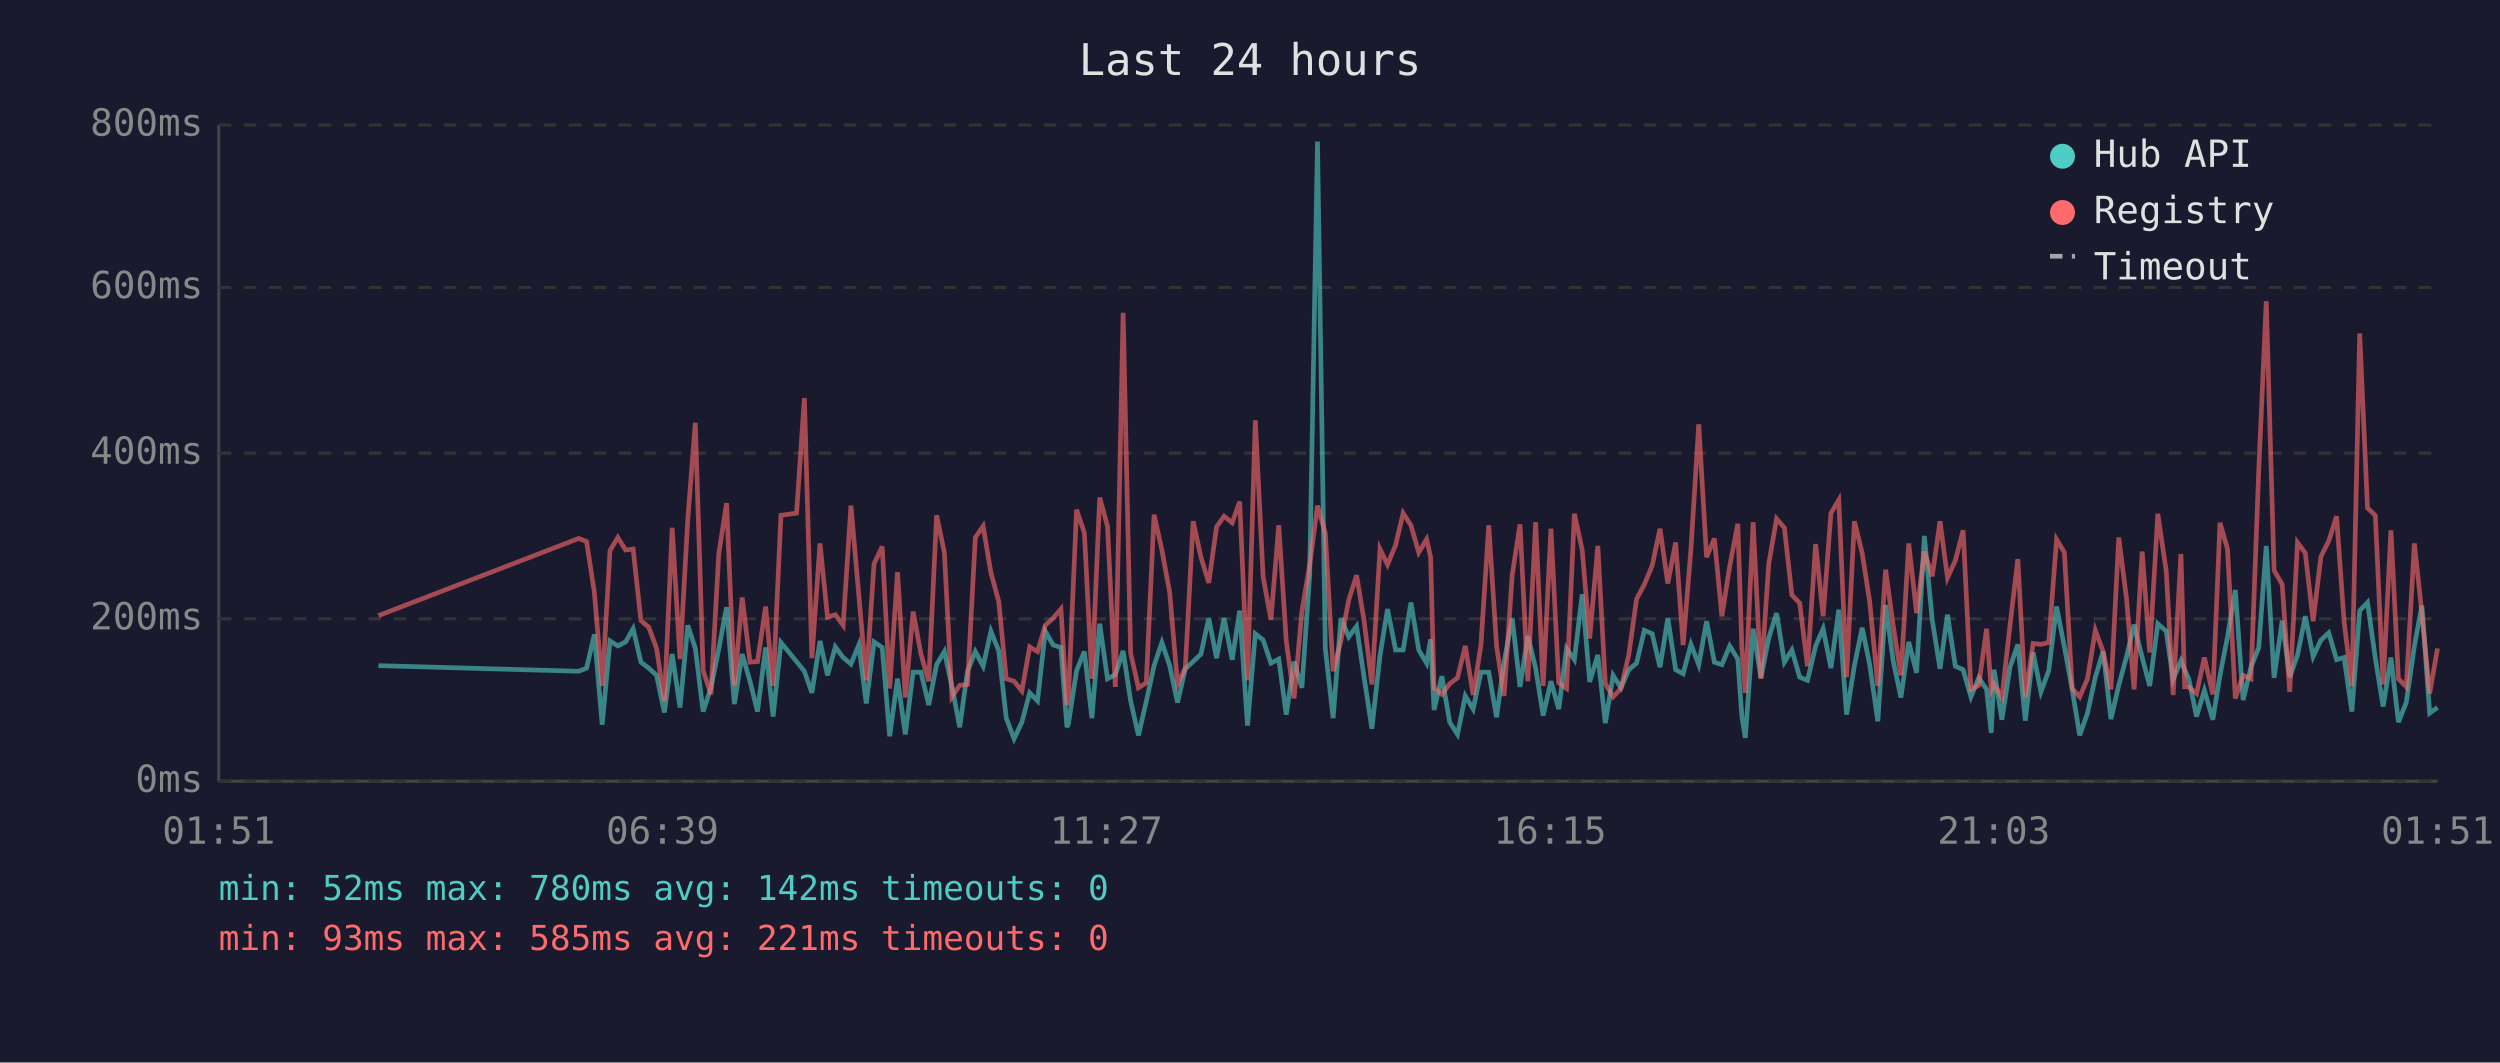
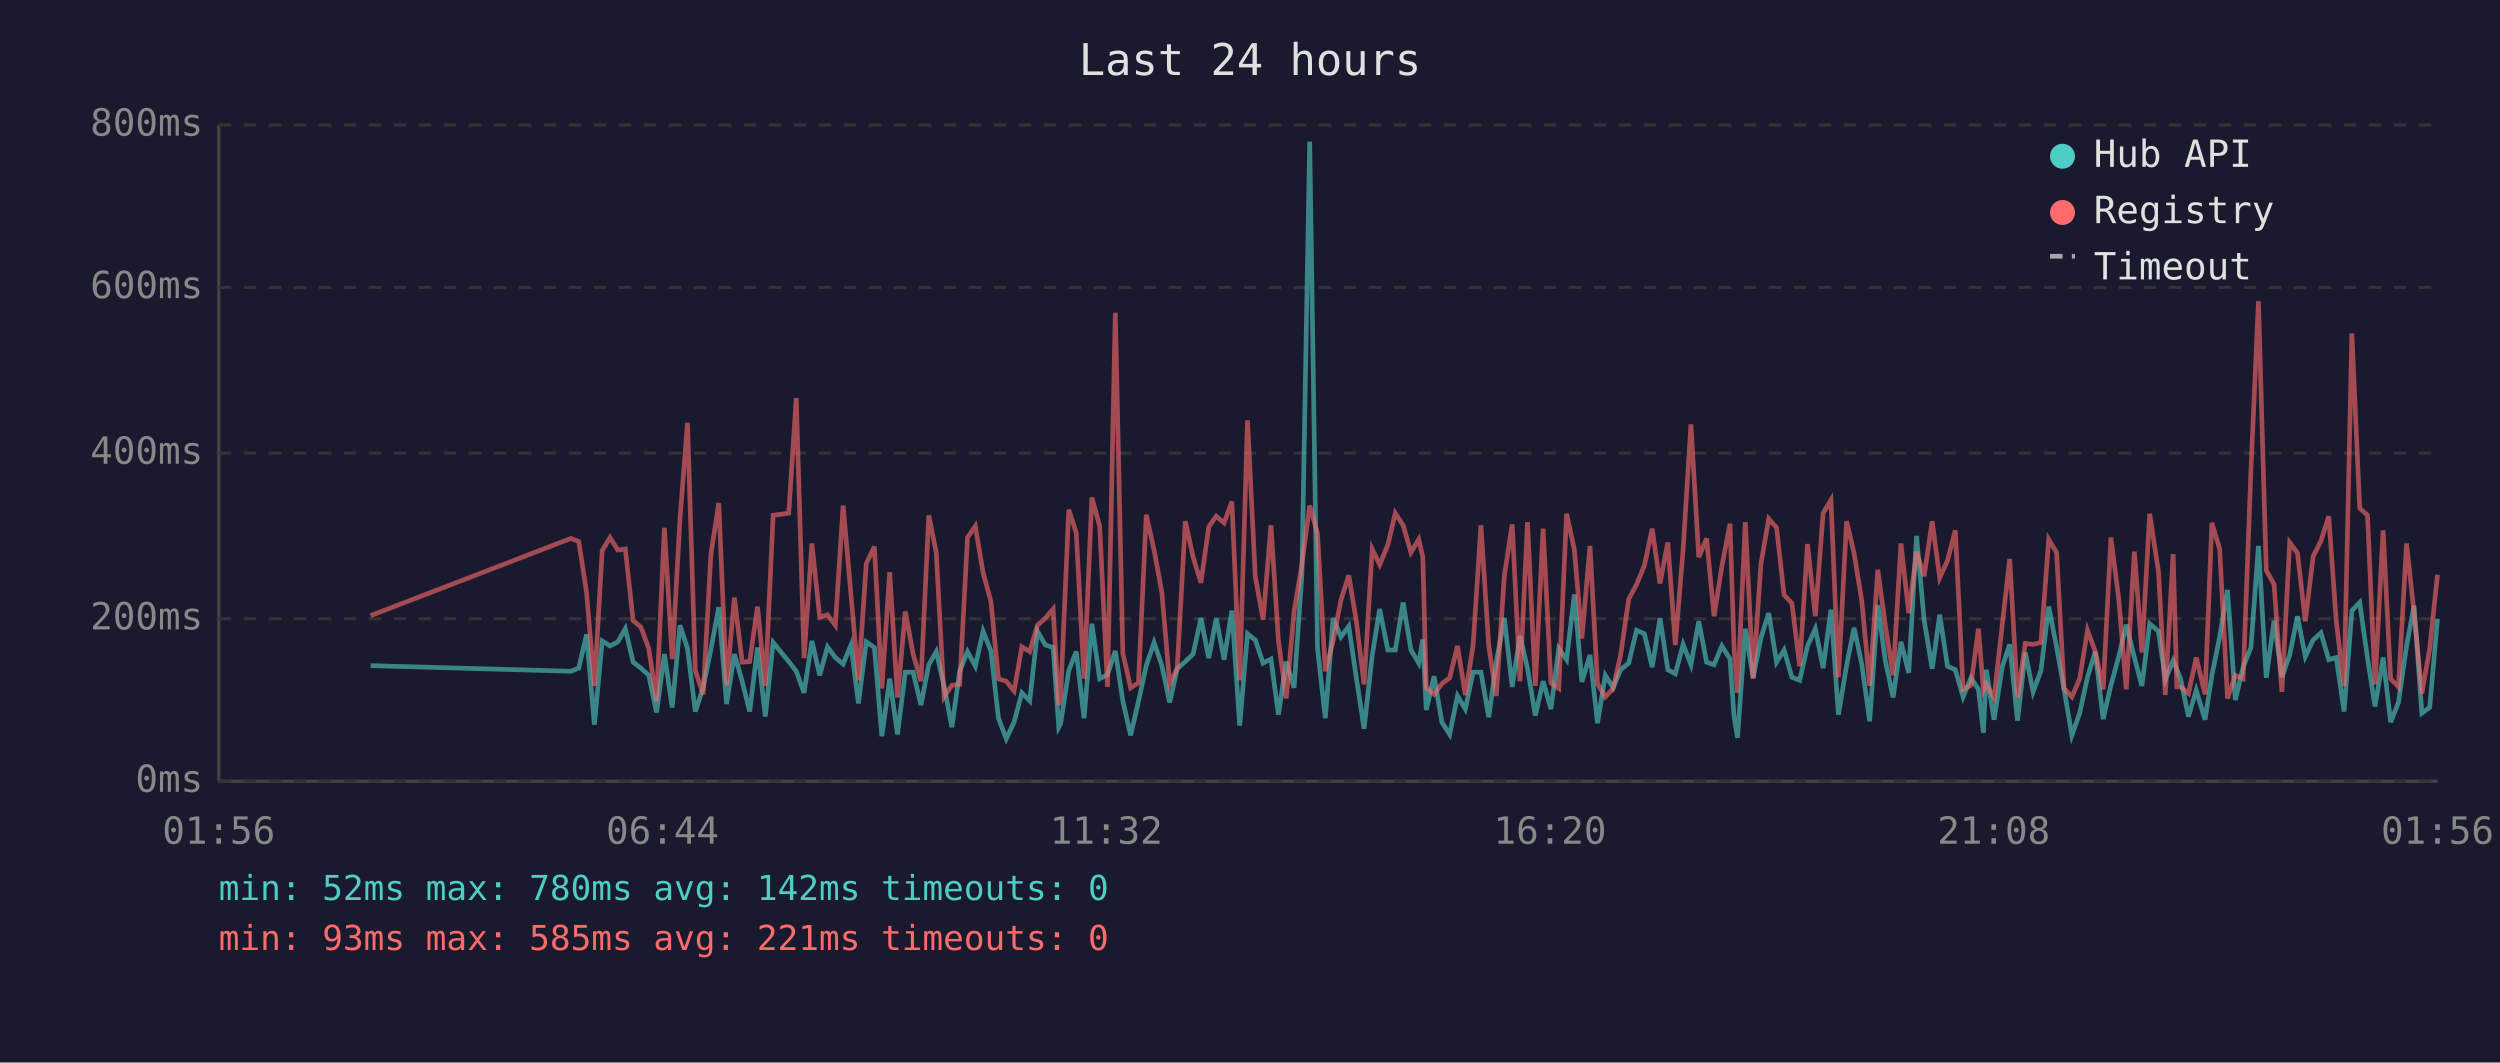
<svg xmlns="http://www.w3.org/2000/svg" viewBox="0 0 800 340" font-family="monospace" font-size="12">
  <rect width="800" height="340" fill="#1a1a2e" />
  <text x="400" y="24" fill="#e0e0e0" font-size="14" text-anchor="middle">Last 24 hours</text>
  <line x1="70" y1="40" x2="70" y2="250" stroke="#444" stroke-width="1" />
  <line x1="70" y1="250" x2="780" y2="250" stroke="#444" stroke-width="1" />
  <line x1="70" y1="250" x2="780" y2="250" stroke="#333" stroke-width="1" stroke-dasharray="4" />
  <text x="65" y="250" fill="#888" text-anchor="end" dominant-baseline="middle">0ms</text>
  <line x1="70" y1="198" x2="780" y2="198" stroke="#333" stroke-width="1" stroke-dasharray="4" />
  <text x="65" y="198" fill="#888" text-anchor="end" dominant-baseline="middle">200ms</text>
  <line x1="70" y1="145" x2="780" y2="145" stroke="#333" stroke-width="1" stroke-dasharray="4" />
  <text x="65" y="145" fill="#888" text-anchor="end" dominant-baseline="middle">400ms</text>
  <line x1="70" y1="92" x2="780" y2="92" stroke="#333" stroke-width="1" stroke-dasharray="4" />
  <text x="65" y="92" fill="#888" text-anchor="end" dominant-baseline="middle">600ms</text>
  <line x1="70" y1="40" x2="780" y2="40" stroke="#333" stroke-width="1" stroke-dasharray="4" />
  <text x="65" y="40" fill="#888" text-anchor="end" dominant-baseline="middle">800ms</text>
-   <text x="70" y="270" fill="#888" text-anchor="middle">01:51</text>
-   <text x="212" y="270" fill="#888" text-anchor="middle">06:39</text>
-   <text x="354" y="270" fill="#888" text-anchor="middle">11:27</text>
-   <text x="496" y="270" fill="#888" text-anchor="middle">16:15</text>
-   <text x="638" y="270" fill="#888" text-anchor="middle">21:03</text>
-   <text x="780" y="270" fill="#888" text-anchor="middle">01:51</text>
-   <polyline points="121.1,213.0 185.2,214.8 187.7,213.8 190.2,203.0 192.7,231.9 195.2,205.1 197.7,206.7 200.2,205.4 202.6,201.2 205.1,211.9 207.6,213.8 210.1,216.1 212.6,228.0 215.1,209.3 217.6,226.4 220.1,200.1 222.5,207.5 225.0,227.7 227.5,220.1 230.0,207.7 232.5,194.3 235.0,225.3 237.5,209.3 240.0,218.0 242.4,227.7 245.0,207.2 247.4,229.3 249.9,205.6 254.9,211.7 257.4,214.8 259.8,221.7 262.4,205.1 264.8,216.1 267.3,207.0 269.8,210.4 272.3,212.5 274.8,206.4 277.2,225.1 279.7,205.4 282.3,207.2 284.7,235.6 287.2,217.2 289.7,235.0 292.2,215.1 294.7,215.1 297.2,225.6 299.7,212.7 302.2,208.5 304.6,219.5 307.1,232.7 309.6,214.8 312.1,208.5 314.6,213.2 317.1,202.0 319.6,208.3 322.0,229.8 324.5,236.4 327.0,231.1 329.5,221.7 332.0,224.3 334.5,202.0 337.0,206.4 339.5,207.2 341.4,232.7 341.9,231.6 344.5,214.6 347.0,208.5 349.4,229.8 351.9,199.6 354.4,217.2 356.9,215.9 359.4,208.3 361.8,224.3 364.3,235.3 366.8,224.5 369.3,213.0 371.8,205.6 374.3,213.0 376.8,224.8 379.3,214.0 381.8,211.7 384.3,209.3 386.8,197.8 389.3,210.6 391.7,197.8 394.3,211.1 396.7,195.4 399.2,232.2 401.7,202.8 404.2,204.8 406.7,212.2 409.2,210.9 411.6,228.7 414.1,211.7 416.6,220.1 419.1,183.9 421.6,45.3 424.1,207.5 426.6,229.8 429.1,197.8 431.6,203.8 434.1,200.4 436.5,216.7 439.0,233.2 441.6,209.8 444.0,194.9 446.6,208.0 449.0,208.0 451.5,192.8 454.0,208.0 456.5,212.2 457.8,204.6 458.9,227.2 461.4,216.4 463.9,231.1 466.4,235.0 468.9,222.7 471.4,226.9 473.9,215.1 476.4,215.1 478.9,229.5 481.3,211.9 483.9,197.8 486.4,219.8 488.9,203.5 491.4,213.8 493.8,229.0 496.3,218.0 498.8,226.9 501.3,207.5 503.8,211.1 506.3,190.2 508.7,218.2 511.3,209.6 513.7,231.4 516.2,216.1 518.7,220.1 521.2,214.3 523.7,212.2 526.2,201.7 528.7,202.8 531.2,213.5 533.7,197.8 536.2,214.3 538.6,215.6 541.1,206.2 543.6,212.7 546.1,198.8 548.6,211.9 551.0,212.7 553.5,206.7 556.1,210.9 557.4,229.3 558.5,236.1 561.0,201.2 563.5,216.9 566.0,204.1 568.5,196.2 571.0,211.9 573.4,208.0 575.9,216.7 578.4,217.7 581.0,206.7 583.4,201.2 585.9,213.8 588.4,195.1 590.9,228.7 593.4,213.0 595.9,200.9 598.3,212.7 600.9,230.8 603.4,193.6 605.8,211.4 608.3,223.2 610.8,205.4 613.3,215.3 615.8,171.5 618.3,198.3 620.8,214.0 623.2,196.7 625.7,213.2 628.2,214.3 630.7,223.0 633.2,216.9 635.7,220.6 637.2,234.5 638.1,214.3 640.6,230.3 643.2,213.5 645.7,206.2 648.1,230.6 650.6,208.8 653.1,221.4 655.6,214.6 658.1,194.1 660.6,207.0 663.1,220.6 665.5,235.3 668.0,228.2 670.5,216.7 673.0,208.5 675.5,230.1 678.0,219.3 680.5,210.1 682.9,199.9 685.5,210.4 687.9,219.5 690.5,199.6 693.2,202.0 695.4,217.4 697.9,211.4 699.1,214.3 700.4,217.2 702.9,229.3 705.4,220.9 708.1,230.3 710.4,216.1 712.8,203.8 715.3,188.8 717.8,224.0 720.3,213.5 722.8,207.2 725.2,174.7 727.7,216.9 730.3,198.6 732.7,216.7 735.2,209.6 737.7,197.2 740.2,210.1 742.7,204.8 745.2,202.5 747.7,211.1 750.1,210.4 752.6,227.7 755.1,195.4 757.6,192.8 760.1,210.6 762.6,226.1 765.1,210.4 767.5,231.1 770.0,224.8 772.6,206.7 775.0,193.8 777.5,228.2 780.0,226.4" fill="none" stroke="#4ecdc4" stroke-width="1.5" opacity="0.6" />
-   <polyline points="121.1,197.0 185.2,172.3 187.7,173.3 190.2,189.6 192.7,219.5 195.2,176.2 197.7,172.0 200.2,176.0 202.6,175.7 205.1,198.6 207.6,200.7 210.1,207.5 212.6,224.3 215.1,168.9 217.6,210.9 220.1,166.0 222.5,135.3 225.0,214.6 227.5,222.2 230.0,177.3 232.5,161.0 235.0,219.3 237.5,191.2 240.0,211.9 242.4,211.7 245.0,194.1 247.4,219.5 249.9,164.9 254.9,164.2 257.4,127.4 259.8,210.6 262.4,173.9 264.8,197.5 267.3,196.7 269.8,200.1 272.3,161.8 274.8,190.2 277.2,217.7 279.7,180.4 282.3,174.9 284.7,220.3 287.2,183.1 289.7,223.2 292.2,195.7 294.7,209.3 297.2,218.0 299.7,164.9 302.2,176.8 304.6,223.0 307.1,219.3 309.6,219.0 312.1,172.0 314.6,168.4 317.1,183.3 319.6,192.5 322.0,217.2 324.5,218.0 327.0,221.1 329.5,207.0 332.0,208.5 334.5,200.1 337.0,197.8 339.5,194.9 341.4,225.6 341.9,223.0 344.5,163.1 347.0,170.5 349.4,217.2 351.9,159.2 354.4,168.4 356.9,219.8 359.4,100.1 361.8,209.0 364.3,220.1 366.8,218.5 369.3,164.7 371.8,176.0 374.3,189.6 376.8,218.8 379.3,213.8 381.8,166.8 384.3,178.3 386.8,186.5 389.3,168.6 391.7,165.2 394.3,167.3 396.7,160.5 399.2,217.7 401.7,134.5 404.2,184.6 406.7,198.3 409.2,168.1 411.6,205.1 414.1,223.5 416.6,195.7 419.1,180.7 421.6,161.8 424.1,170.7 426.6,214.8 429.1,205.1 431.6,192.0 434.1,184.1 436.5,198.6 439.0,219.0 441.6,175.7 444.0,180.7 446.6,174.4 449.0,164.2 451.5,168.1 454.0,176.8 456.5,172.6 457.8,178.3 458.9,220.1 461.4,222.2 463.9,218.8 466.4,216.9 468.9,206.7 471.4,222.4 473.9,206.4 476.4,168.1 478.9,206.7 481.3,222.7 483.9,184.1 486.4,167.8 488.9,218.0 491.4,167.1 493.8,219.5 496.3,169.2 498.8,218.5 501.3,220.3 503.8,164.4 506.3,176.0 508.7,204.3 511.3,174.7 513.7,218.8 516.2,223.0 518.7,220.3 521.2,209.6 523.7,191.7 526.2,187.0 528.7,181.0 531.2,169.2 533.7,186.7 536.2,173.6 538.6,206.4 541.1,175.7 543.6,135.8 546.1,178.3 548.6,172.3 551.0,197.2 553.5,181.2 556.1,167.6 557.4,207.5 558.5,221.7 561.0,167.1 563.5,217.2 566.0,180.4 568.5,166.0 571.0,168.9 573.4,190.4 575.9,193.0 578.4,213.2 581.0,174.1 583.4,197.2 585.9,164.2 588.4,160.0 590.9,216.7 593.4,166.8 595.9,177.0 598.3,192.5 600.9,219.5 603.4,182.3 605.8,200.1 608.3,216.1 610.8,173.9 613.3,196.2 615.8,176.5 618.3,184.4 620.8,166.8 623.2,184.9 625.7,179.4 628.2,169.7 630.7,220.6 633.2,219.3 635.7,201.2 637.2,220.9 638.1,219.0 640.6,223.2 643.2,200.1 645.7,178.9 648.1,223.2 650.6,205.9 653.1,206.2 655.6,205.6 658.1,172.6 660.6,176.8 663.1,220.3 665.5,223.0 668.0,217.2 670.5,201.7 673.0,208.5 675.5,220.6 678.0,172.0 680.5,191.7 682.9,220.6 685.5,176.5 687.9,208.8 690.5,164.4 693.2,182.8 695.4,222.4 697.9,177.3 699.1,219.8 700.4,219.8 702.9,221.9 705.4,210.4 708.1,222.2 710.4,167.3 712.8,175.7 715.3,223.5 717.8,216.1 720.3,217.2 722.8,150.5 725.2,96.4 727.7,182.5 730.3,187.0 732.7,221.4 735.2,173.6 737.7,177.0 740.2,198.8 742.7,178.1 745.2,173.1 747.7,165.2 750.1,198.8 752.6,219.5 755.1,106.7 757.6,162.6 760.1,164.9 762.6,219.0 765.1,169.7 767.5,217.2 770.0,219.8 772.6,173.9 775.0,196.2 777.5,221.9 780.0,207.5" fill="none" stroke="#ff6b6b" stroke-width="1.5" opacity="0.6" />
+   <text x="70" y="270" fill="#888" text-anchor="middle">01:56</text>
+   <text x="212" y="270" fill="#888" text-anchor="middle">06:44</text>
+   <text x="354" y="270" fill="#888" text-anchor="middle">11:32</text>
+   <text x="496" y="270" fill="#888" text-anchor="middle">16:20</text>
+   <text x="638" y="270" fill="#888" text-anchor="middle">21:08</text>
+   <text x="780" y="270" fill="#888" text-anchor="middle">01:56</text>
+   <polyline points="118.6,213.0 182.7,214.8 185.2,213.8 187.7,203.0 190.2,231.9 192.7,205.1 195.2,206.7 197.7,205.4 200.1,201.2 202.6,211.9 205.1,213.8 207.6,216.1 210.1,228.0 212.6,209.3 215.1,226.4 217.6,200.1 220.0,207.5 222.5,227.7 225.0,220.1 227.5,207.7 230.0,194.3 232.5,225.3 235.0,209.3 237.5,218.0 239.9,227.7 242.4,207.2 244.9,229.3 247.4,205.6 252.4,211.7 254.8,214.8 257.3,221.7 259.8,205.1 262.3,216.1 264.8,207.0 267.3,210.4 269.8,212.5 272.3,206.4 274.7,225.1 277.2,205.4 279.8,207.2 282.2,235.6 284.7,217.2 287.2,235.0 289.7,215.1 292.2,215.1 294.7,225.6 297.2,212.7 299.6,208.5 302.1,219.5 304.6,232.7 307.1,214.8 309.6,208.5 312.1,213.2 314.6,202.0 317.1,208.3 319.5,229.8 322.0,236.4 324.5,231.1 327.0,221.7 329.5,224.3 332.0,202.0 334.5,206.4 337.0,207.2 338.8,232.7 339.4,231.6 342.0,214.6 344.4,208.5 346.9,229.8 349.4,199.6 351.9,217.2 354.4,215.9 356.9,208.3 359.3,224.3 361.8,235.3 364.3,224.5 366.8,213.0 369.3,205.6 371.8,213.0 374.3,224.8 376.7,214.0 379.3,211.7 381.8,209.3 384.3,197.8 386.8,210.6 389.2,197.8 391.7,211.1 394.2,195.4 396.7,232.2 399.2,202.8 401.7,204.8 404.2,212.2 406.7,210.9 409.1,228.7 411.6,211.7 414.1,220.1 416.6,183.9 419.1,45.3 421.6,207.5 424.1,229.8 426.6,197.8 429.1,203.8 431.6,200.4 434.0,216.7 436.5,233.2 439.1,209.8 441.5,194.9 444.1,208.0 446.5,208.0 449.0,192.8 451.5,208.0 454.0,212.2 455.3,204.6 456.4,227.2 458.9,216.4 461.4,231.1 463.9,235.0 466.4,222.7 468.9,226.9 471.4,215.1 473.9,215.1 476.4,229.5 478.8,211.9 481.4,197.8 483.9,219.8 486.4,203.5 488.8,213.8 491.3,229.0 493.8,218.0 496.3,226.9 498.8,207.5 501.3,211.1 503.8,190.2 506.2,218.2 508.8,209.6 511.2,231.4 513.7,216.1 516.2,220.1 518.6,214.3 521.2,212.2 523.7,201.7 526.2,202.8 528.7,213.5 531.2,197.8 533.7,214.3 536.1,215.6 538.6,206.2 541.1,212.7 543.6,198.8 546.1,211.9 548.5,212.7 551.0,206.7 553.6,210.9 554.9,229.3 556.0,236.1 558.5,201.2 561.0,216.9 563.5,204.1 566.0,196.2 568.5,211.9 570.9,208.0 573.4,216.7 575.9,217.7 578.4,206.7 580.9,201.2 583.4,213.8 585.9,195.1 588.3,228.7 590.9,213.0 593.3,200.9 595.8,212.7 598.3,230.8 600.9,193.6 603.3,211.4 605.8,223.2 608.3,205.4 610.8,215.3 613.3,171.5 615.7,198.3 618.3,214.0 620.7,196.7 623.2,213.2 625.7,214.3 628.2,223.0 630.7,216.9 633.1,220.6 634.7,234.5 635.6,214.3 638.1,230.3 640.7,213.5 643.1,206.2 645.6,230.6 648.1,208.8 650.6,221.4 653.1,214.6 655.6,194.1 658.1,207.0 660.5,220.6 663.0,235.3 665.5,228.2 668.0,216.7 670.5,208.5 673.0,230.1 675.5,219.3 678.0,210.1 680.4,199.9 683.0,210.4 685.4,219.5 687.9,199.6 690.7,202.0 692.9,217.4 695.4,211.4 696.6,214.3 697.8,217.2 700.3,229.3 702.8,220.9 705.6,230.3 707.8,216.1 710.3,203.8 712.8,188.8 715.3,224.0 717.8,213.5 720.3,207.2 722.7,174.7 725.2,216.9 727.7,198.6 730.2,216.7 732.7,209.6 735.2,197.2 737.7,210.1 740.2,204.8 742.7,202.5 745.2,211.1 747.6,210.4 750.1,227.7 752.6,195.4 755.1,192.8 757.6,210.6 760.0,226.1 762.6,210.4 765.0,231.1 767.5,224.8 770.1,206.7 772.5,193.8 775.0,228.2 777.5,226.4 780.0,198.0" fill="none" stroke="#4ecdc4" stroke-width="1.5" opacity="0.6" />
+   <polyline points="118.6,197.0 182.7,172.3 185.2,173.3 187.7,189.6 190.2,219.5 192.7,176.2 195.2,172.0 197.7,176.0 200.1,175.7 202.6,198.6 205.1,200.7 207.6,207.5 210.1,224.3 212.6,168.9 215.1,210.9 217.6,166.0 220.0,135.3 222.5,214.6 225.0,222.2 227.5,177.3 230.0,161.0 232.5,219.3 235.0,191.2 237.5,211.9 239.9,211.7 242.4,194.1 244.9,219.5 247.4,164.9 252.4,164.2 254.8,127.4 257.3,210.6 259.8,173.9 262.3,197.5 264.8,196.7 267.3,200.1 269.8,161.8 272.3,190.2 274.7,217.7 277.2,180.4 279.8,174.9 282.2,220.3 284.7,183.1 287.2,223.2 289.7,195.7 292.2,209.3 294.7,218.0 297.2,164.9 299.6,176.8 302.1,223.0 304.6,219.3 307.1,219.0 309.6,172.0 312.1,168.4 314.6,183.3 317.1,192.5 319.5,217.2 322.0,218.0 324.5,221.1 327.0,207.0 329.5,208.5 332.0,200.1 334.5,197.8 337.0,194.9 338.8,225.6 339.4,223.0 342.0,163.1 344.4,170.5 346.9,217.2 349.4,159.2 351.9,168.4 354.4,219.8 356.9,100.1 359.3,209.0 361.8,220.1 364.3,218.5 366.8,164.7 369.3,176.0 371.8,189.6 374.3,218.8 376.7,213.8 379.3,166.8 381.8,178.3 384.3,186.5 386.8,168.6 389.2,165.2 391.7,167.3 394.2,160.5 396.7,217.7 399.2,134.5 401.7,184.6 404.2,198.3 406.7,168.1 409.1,205.1 411.6,223.5 414.1,195.7 416.6,180.7 419.1,161.8 421.6,170.7 424.1,214.8 426.6,205.1 429.1,192.0 431.6,184.1 434.0,198.6 436.5,219.0 439.1,175.7 441.5,180.7 444.1,174.4 446.5,164.2 449.0,168.1 451.5,176.8 454.0,172.6 455.3,178.3 456.4,220.1 458.9,222.2 461.4,218.8 463.9,216.9 466.4,206.7 468.9,222.4 471.4,206.4 473.9,168.1 476.4,206.7 478.8,222.7 481.4,184.1 483.9,167.8 486.4,218.0 488.8,167.1 491.3,219.5 493.8,169.2 496.3,218.5 498.8,220.3 501.3,164.4 503.8,176.0 506.2,204.3 508.8,174.7 511.2,218.8 513.7,223.0 516.2,220.3 518.6,209.6 521.2,191.7 523.7,187.0 526.2,181.0 528.7,169.2 531.2,186.7 533.7,173.6 536.1,206.4 538.6,175.7 541.1,135.8 543.6,178.3 546.1,172.3 548.5,197.2 551.0,181.2 553.6,167.6 554.9,207.5 556.0,221.7 558.5,167.1 561.0,217.2 563.5,180.4 566.0,166.0 568.5,168.9 570.9,190.4 573.4,193.0 575.9,213.2 578.4,174.1 580.9,197.2 583.4,164.2 585.9,160.0 588.3,216.7 590.9,166.8 593.3,177.0 595.8,192.5 598.3,219.5 600.9,182.3 603.3,200.1 605.8,216.1 608.3,173.9 610.8,196.2 613.3,176.5 615.7,184.4 618.3,166.8 620.7,184.9 623.2,179.4 625.7,169.7 628.2,220.6 630.7,219.3 633.1,201.2 634.7,220.9 635.6,219.0 638.1,223.2 640.7,200.1 643.1,178.9 645.6,223.2 648.1,205.9 650.6,206.2 653.1,205.6 655.6,172.6 658.1,176.8 660.5,220.3 663.0,223.0 665.5,217.2 668.0,201.7 670.5,208.5 673.0,220.6 675.5,172.0 678.0,191.7 680.4,220.6 683.0,176.5 685.4,208.8 687.9,164.4 690.7,182.8 692.9,222.4 695.4,177.3 696.6,219.8 697.8,219.8 700.3,221.9 702.8,210.4 705.6,222.2 707.8,167.3 710.3,175.7 712.8,223.5 715.3,216.1 717.8,217.2 720.3,150.5 722.7,96.4 725.2,182.5 727.7,187.0 730.2,221.4 732.7,173.6 735.2,177.0 737.7,198.8 740.2,178.1 742.7,173.1 745.2,165.2 747.6,198.8 750.1,219.5 752.6,106.7 755.1,162.6 757.6,164.9 760.0,219.0 762.6,169.7 765.0,217.2 767.5,219.8 770.1,173.9 772.5,196.2 775.0,221.9 777.5,207.5 780.0,183.9" fill="none" stroke="#ff6b6b" stroke-width="1.5" opacity="0.6" />
  <circle cx="660" cy="50" r="4" fill="#4ecdc4" />
  <text x="670" y="50" fill="#e0e0e0" dominant-baseline="middle">Hub API</text>
  <circle cx="660" cy="68" r="4" fill="#ff6b6b" />
  <text x="670" y="68" fill="#e0e0e0" dominant-baseline="middle">Registry</text>
  <line x1="656" y1="82" x2="664" y2="82" stroke="#e0e0e0" stroke-width="1.5" stroke-dasharray="4,3" opacity="0.7" />
  <text x="670" y="86" fill="#e0e0e0" dominant-baseline="middle">Timeout</text>
  <text x="70" y="288" fill="#4ecdc4" font-size="11">min: 52ms  max: 780ms  avg: 142ms  timeouts: 0</text>
  <text x="70" y="304" fill="#ff6b6b" font-size="11">min: 93ms  max: 585ms  avg: 221ms  timeouts: 0</text>
</svg>
